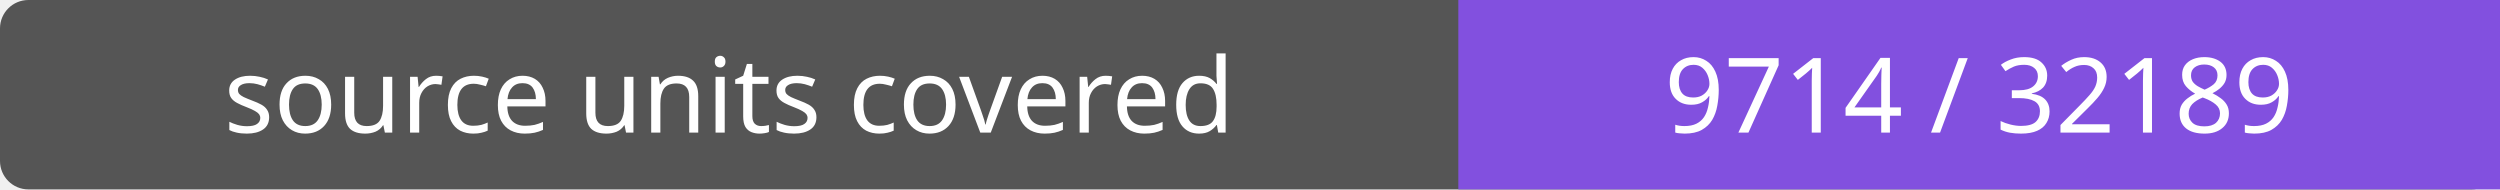
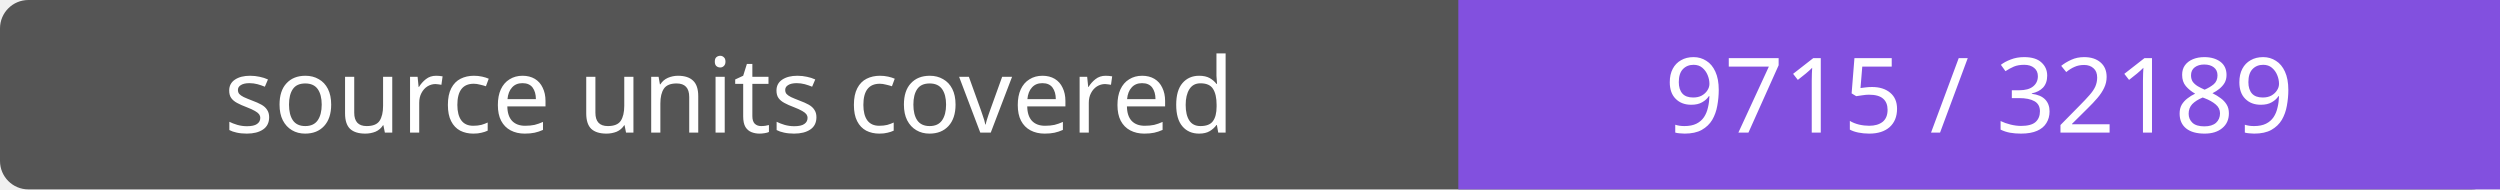
- <svg xmlns="http://www.w3.org/2000/svg" width="264" height="20" role="img" aria-label="source units covered: 9714 / 32189">
+ <svg xmlns="http://www.w3.org/2000/svg" width="264" height="20" role="img" aria-label="source units covered: 9715 / 32189">
  <rect width="264" height="20" rx="3" fill="#555" />
  <path fill="#8250df" d="M154 0h110v20H154z" />
  <g fill="#fff" text-anchor="middle" font-family="Verdana,sans-serif" font-size="11">
    <text x="77.0" y="14">source units covered</text>
-     <text x="209.0" y="14">9714 / 32189</text>
+     <text x="209.0" y="14">9715 / 32189</text>
  </g>
</svg>
